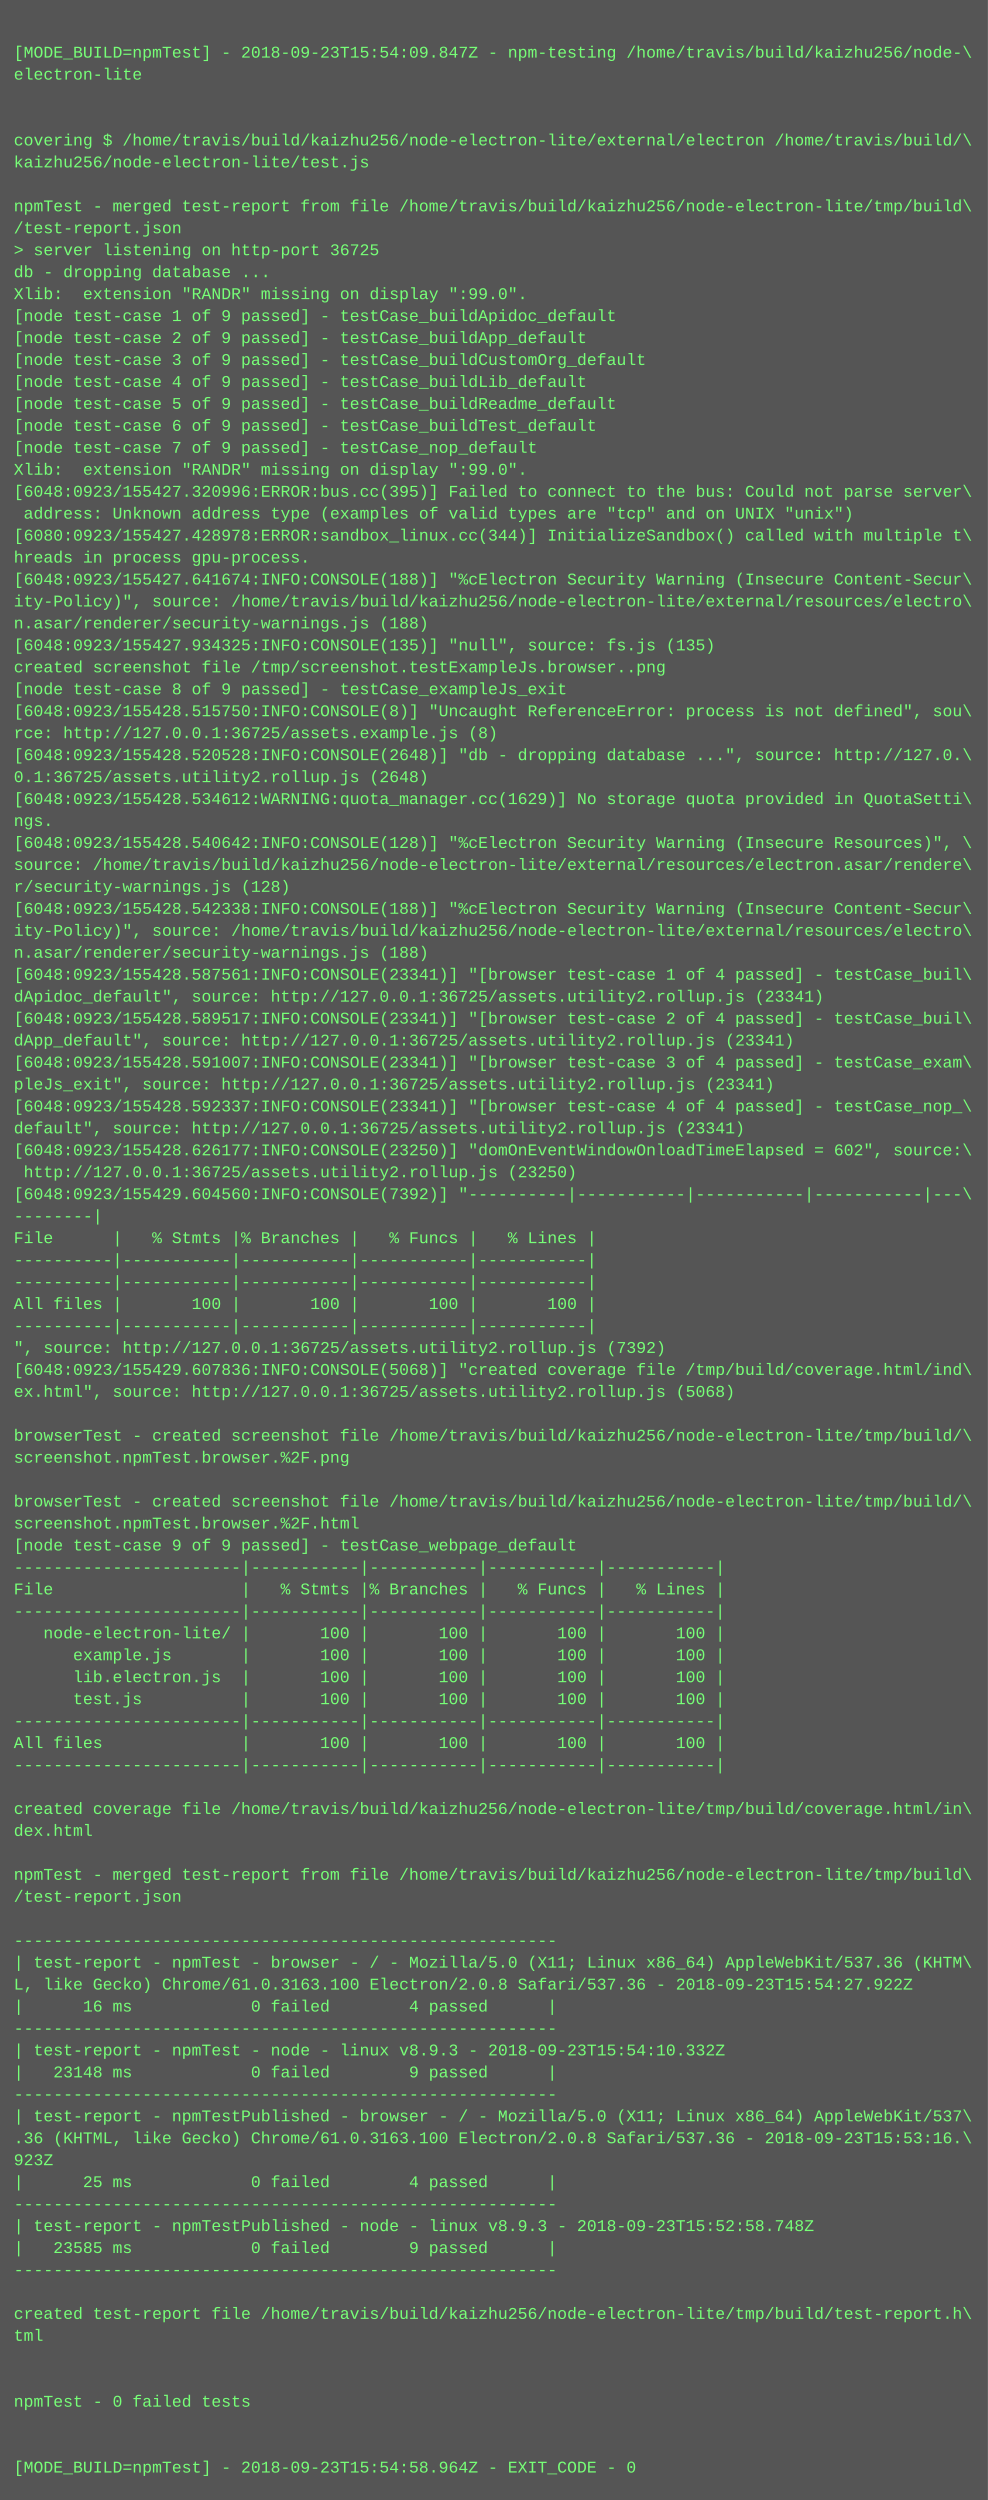
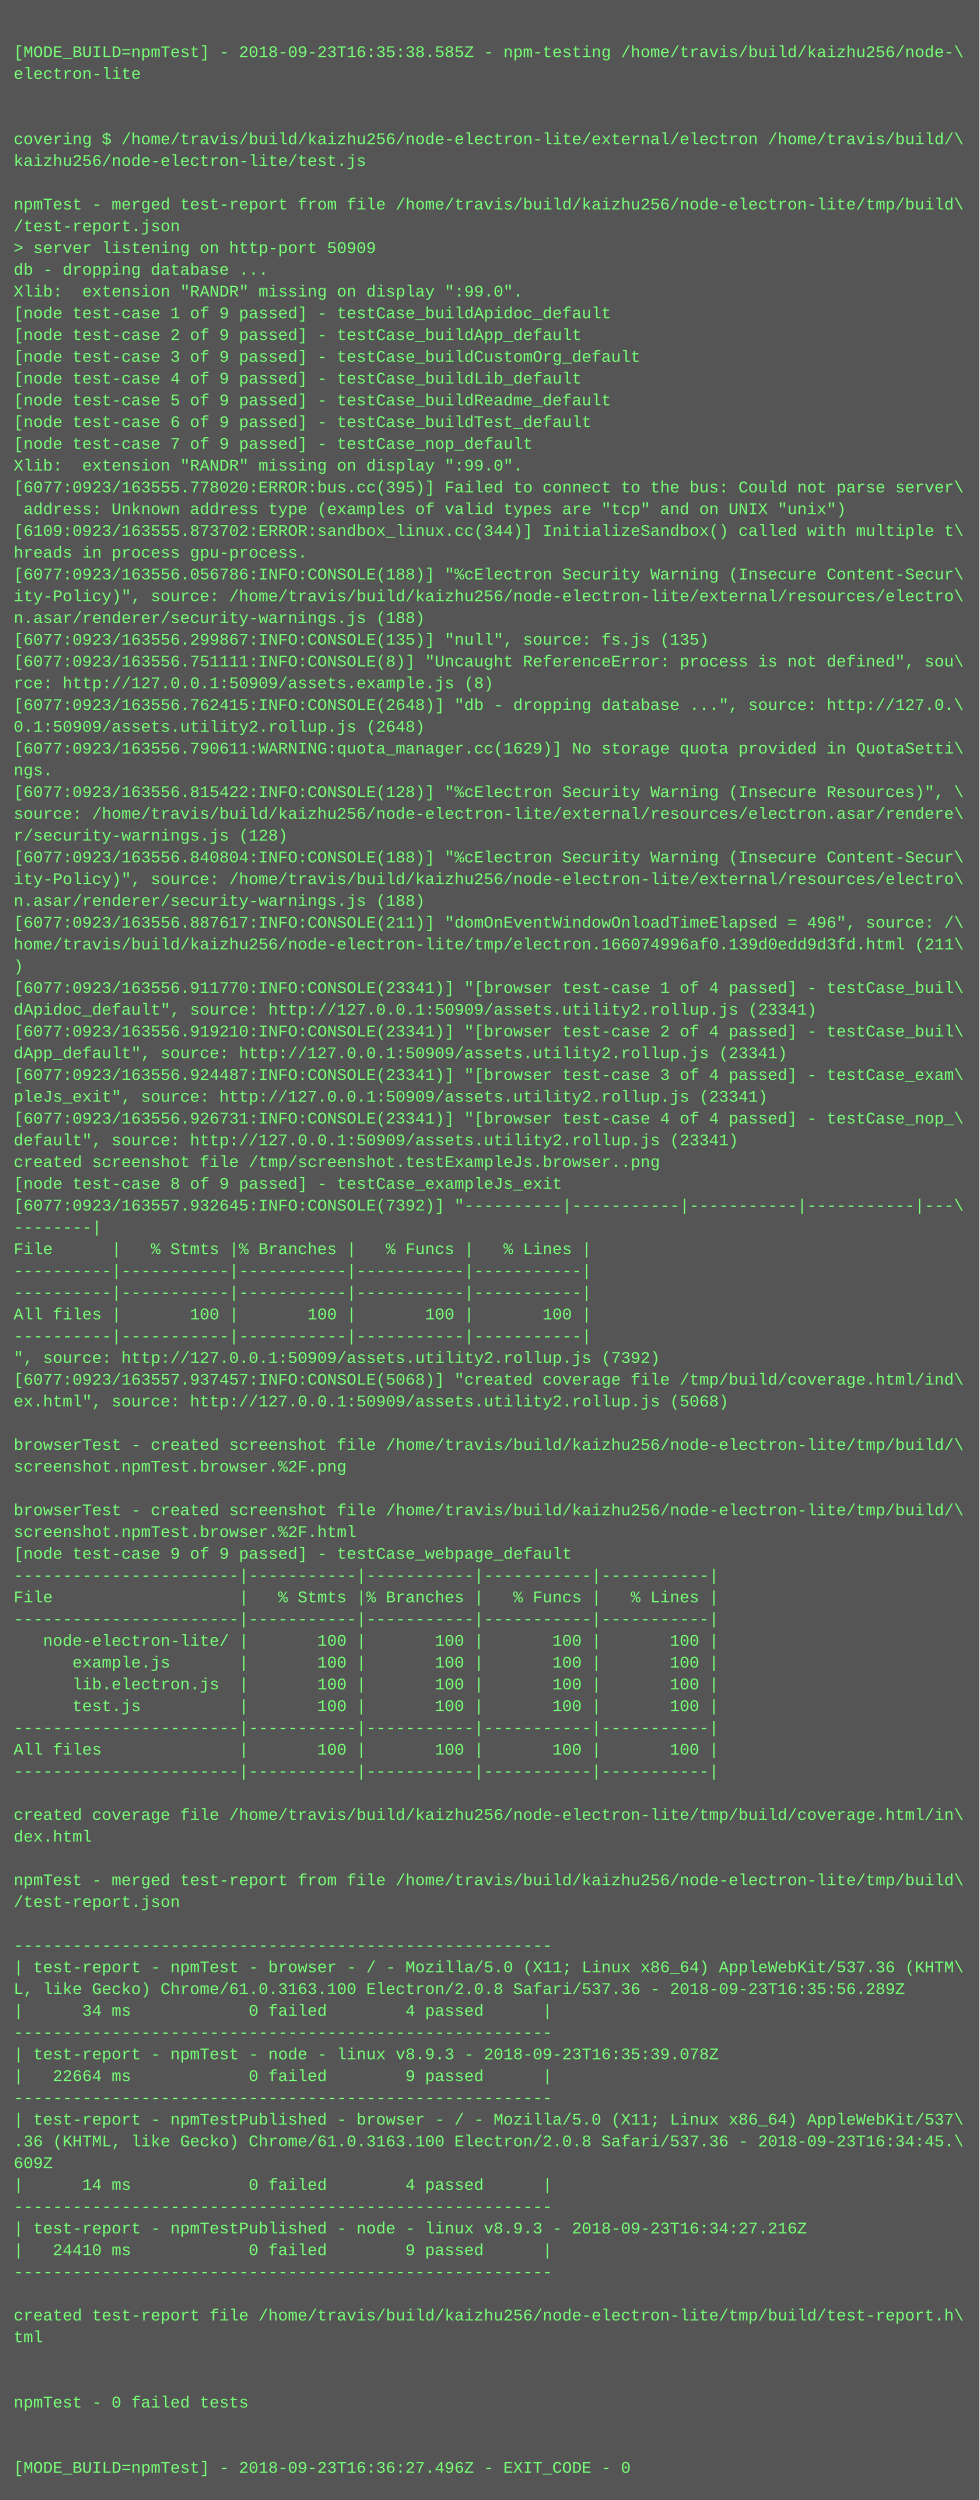
- <svg xmlns="http://www.w3.org/2000/svg" height="1822" width="720">
-   <rect height="1822" fill="#555" width="720" />
+ <svg xmlns="http://www.w3.org/2000/svg" height="1838" width="720">
+   <rect height="1838" fill="#555" width="720" />
  <text fill="#7f7" font-family="Courier New" font-size="12" xml:space="preserve">
    <tspan x="10" y="26" />
-     <tspan x="10" y="42">[MODE_BUILD=npmTest] - 2018-09-23T15:54:09.847Z - npm-testing /home/travis/build/kaizhu256/node-\</tspan>
+     <tspan x="10" y="42">[MODE_BUILD=npmTest] - 2018-09-23T16:35:38.585Z - npm-testing /home/travis/build/kaizhu256/node-\</tspan>
    <tspan x="10" y="58">electron-lite</tspan>
    <tspan x="10" y="74" />
    <tspan x="10" y="90" />
    <tspan x="10" y="106">covering $ /home/travis/build/kaizhu256/node-electron-lite/external/electron /home/travis/build/\</tspan>
    <tspan x="10" y="122">kaizhu256/node-electron-lite/test.js</tspan>
    <tspan x="10" y="138" />
    <tspan x="10" y="154">npmTest - merged test-report from file /home/travis/build/kaizhu256/node-electron-lite/tmp/build\</tspan>
    <tspan x="10" y="170">/test-report.json</tspan>
-     <tspan x="10" y="186">&gt; server listening on http-port 36725</tspan>
+     <tspan x="10" y="186">&gt; server listening on http-port 50909</tspan>
    <tspan x="10" y="202">db - dropping database ...</tspan>
    <tspan x="10" y="218">Xlib:  extension "RANDR" missing on display ":99.0".</tspan>
    <tspan x="10" y="234">[node test-case 1 of 9 passed] - testCase_buildApidoc_default</tspan>
    <tspan x="10" y="250">[node test-case 2 of 9 passed] - testCase_buildApp_default</tspan>
    <tspan x="10" y="266">[node test-case 3 of 9 passed] - testCase_buildCustomOrg_default</tspan>
    <tspan x="10" y="282">[node test-case 4 of 9 passed] - testCase_buildLib_default</tspan>
    <tspan x="10" y="298">[node test-case 5 of 9 passed] - testCase_buildReadme_default</tspan>
    <tspan x="10" y="314">[node test-case 6 of 9 passed] - testCase_buildTest_default</tspan>
    <tspan x="10" y="330">[node test-case 7 of 9 passed] - testCase_nop_default</tspan>
    <tspan x="10" y="346">Xlib:  extension "RANDR" missing on display ":99.0".</tspan>
-     <tspan x="10" y="362">[6048:0923/155427.320996:ERROR:bus.cc(395)] Failed to connect to the bus: Could not parse server\</tspan>
+     <tspan x="10" y="362">[6077:0923/163555.778020:ERROR:bus.cc(395)] Failed to connect to the bus: Could not parse server\</tspan>
    <tspan x="10" y="378"> address: Unknown address type (examples of valid types are "tcp" and on UNIX "unix")</tspan>
-     <tspan x="10" y="394">[6080:0923/155427.428978:ERROR:sandbox_linux.cc(344)] InitializeSandbox() called with multiple t\</tspan>
+     <tspan x="10" y="394">[6109:0923/163555.873702:ERROR:sandbox_linux.cc(344)] InitializeSandbox() called with multiple t\</tspan>
    <tspan x="10" y="410">hreads in process gpu-process.</tspan>
-     <tspan x="10" y="426">[6048:0923/155427.641674:INFO:CONSOLE(188)] "%cElectron Security Warning (Insecure Content-Secur\</tspan>
+     <tspan x="10" y="426">[6077:0923/163556.056786:INFO:CONSOLE(188)] "%cElectron Security Warning (Insecure Content-Secur\</tspan>
    <tspan x="10" y="442">ity-Policy)", source: /home/travis/build/kaizhu256/node-electron-lite/external/resources/electro\</tspan>
    <tspan x="10" y="458">n.asar/renderer/security-warnings.js (188)</tspan>
-     <tspan x="10" y="474">[6048:0923/155427.934325:INFO:CONSOLE(135)] "null", source: fs.js (135)</tspan>
-     <tspan x="10" y="490">created screenshot file /tmp/screenshot.testExampleJs.browser..png</tspan>
-     <tspan x="10" y="506">[node test-case 8 of 9 passed] - testCase_exampleJs_exit</tspan>
-     <tspan x="10" y="522">[6048:0923/155428.515750:INFO:CONSOLE(8)] "Uncaught ReferenceError: process is not defined", sou\</tspan>
-     <tspan x="10" y="538">rce: http://127.0.0.1:36725/assets.example.js (8)</tspan>
-     <tspan x="10" y="554">[6048:0923/155428.520528:INFO:CONSOLE(2648)] "db - dropping database ...", source: http://127.0.\</tspan>
-     <tspan x="10" y="570">0.1:36725/assets.utility2.rollup.js (2648)</tspan>
-     <tspan x="10" y="586">[6048:0923/155428.534612:WARNING:quota_manager.cc(1629)] No storage quota provided in QuotaSetti\</tspan>
-     <tspan x="10" y="602">ngs.</tspan>
-     <tspan x="10" y="618">[6048:0923/155428.540642:INFO:CONSOLE(128)] "%cElectron Security Warning (Insecure Resources)", \</tspan>
-     <tspan x="10" y="634">source: /home/travis/build/kaizhu256/node-electron-lite/external/resources/electron.asar/rendere\</tspan>
-     <tspan x="10" y="650">r/security-warnings.js (128)</tspan>
-     <tspan x="10" y="666">[6048:0923/155428.542338:INFO:CONSOLE(188)] "%cElectron Security Warning (Insecure Content-Secur\</tspan>
-     <tspan x="10" y="682">ity-Policy)", source: /home/travis/build/kaizhu256/node-electron-lite/external/resources/electro\</tspan>
-     <tspan x="10" y="698">n.asar/renderer/security-warnings.js (188)</tspan>
-     <tspan x="10" y="714">[6048:0923/155428.587561:INFO:CONSOLE(23341)] "[browser test-case 1 of 4 passed] - testCase_buil\</tspan>
-     <tspan x="10" y="730">dApidoc_default", source: http://127.0.0.1:36725/assets.utility2.rollup.js (23341)</tspan>
-     <tspan x="10" y="746">[6048:0923/155428.589517:INFO:CONSOLE(23341)] "[browser test-case 2 of 4 passed] - testCase_buil\</tspan>
-     <tspan x="10" y="762">dApp_default", source: http://127.0.0.1:36725/assets.utility2.rollup.js (23341)</tspan>
-     <tspan x="10" y="778">[6048:0923/155428.591007:INFO:CONSOLE(23341)] "[browser test-case 3 of 4 passed] - testCase_exam\</tspan>
-     <tspan x="10" y="794">pleJs_exit", source: http://127.0.0.1:36725/assets.utility2.rollup.js (23341)</tspan>
-     <tspan x="10" y="810">[6048:0923/155428.592337:INFO:CONSOLE(23341)] "[browser test-case 4 of 4 passed] - testCase_nop_\</tspan>
-     <tspan x="10" y="826">default", source: http://127.0.0.1:36725/assets.utility2.rollup.js (23341)</tspan>
-     <tspan x="10" y="842">[6048:0923/155428.626177:INFO:CONSOLE(23250)] "domOnEventWindowOnloadTimeElapsed = 602", source:\</tspan>
-     <tspan x="10" y="858"> http://127.0.0.1:36725/assets.utility2.rollup.js (23250)</tspan>
-     <tspan x="10" y="874">[6048:0923/155429.604560:INFO:CONSOLE(7392)] "----------|-----------|-----------|-----------|---\</tspan>
-     <tspan x="10" y="890">--------|</tspan>
-     <tspan x="10" y="906">File      |   % Stmts |% Branches |   % Funcs |   % Lines |</tspan>
-     <tspan x="10" y="922">----------|-----------|-----------|-----------|-----------|</tspan>
+     <tspan x="10" y="474">[6077:0923/163556.299867:INFO:CONSOLE(135)] "null", source: fs.js (135)</tspan>
+     <tspan x="10" y="490">[6077:0923/163556.751111:INFO:CONSOLE(8)] "Uncaught ReferenceError: process is not defined", sou\</tspan>
+     <tspan x="10" y="506">rce: http://127.0.0.1:50909/assets.example.js (8)</tspan>
+     <tspan x="10" y="522">[6077:0923/163556.762415:INFO:CONSOLE(2648)] "db - dropping database ...", source: http://127.0.\</tspan>
+     <tspan x="10" y="538">0.1:50909/assets.utility2.rollup.js (2648)</tspan>
+     <tspan x="10" y="554">[6077:0923/163556.790611:WARNING:quota_manager.cc(1629)] No storage quota provided in QuotaSetti\</tspan>
+     <tspan x="10" y="570">ngs.</tspan>
+     <tspan x="10" y="586">[6077:0923/163556.815422:INFO:CONSOLE(128)] "%cElectron Security Warning (Insecure Resources)", \</tspan>
+     <tspan x="10" y="602">source: /home/travis/build/kaizhu256/node-electron-lite/external/resources/electron.asar/rendere\</tspan>
+     <tspan x="10" y="618">r/security-warnings.js (128)</tspan>
+     <tspan x="10" y="634">[6077:0923/163556.840804:INFO:CONSOLE(188)] "%cElectron Security Warning (Insecure Content-Secur\</tspan>
+     <tspan x="10" y="650">ity-Policy)", source: /home/travis/build/kaizhu256/node-electron-lite/external/resources/electro\</tspan>
+     <tspan x="10" y="666">n.asar/renderer/security-warnings.js (188)</tspan>
+     <tspan x="10" y="682">[6077:0923/163556.887617:INFO:CONSOLE(211)] "domOnEventWindowOnloadTimeElapsed = 496", source: /\</tspan>
+     <tspan x="10" y="698">home/travis/build/kaizhu256/node-electron-lite/tmp/electron.166074996af0.139d0edd9d3fd.html (211\</tspan>
+     <tspan x="10" y="714">)</tspan>
+     <tspan x="10" y="730">[6077:0923/163556.911770:INFO:CONSOLE(23341)] "[browser test-case 1 of 4 passed] - testCase_buil\</tspan>
+     <tspan x="10" y="746">dApidoc_default", source: http://127.0.0.1:50909/assets.utility2.rollup.js (23341)</tspan>
+     <tspan x="10" y="762">[6077:0923/163556.919210:INFO:CONSOLE(23341)] "[browser test-case 2 of 4 passed] - testCase_buil\</tspan>
+     <tspan x="10" y="778">dApp_default", source: http://127.0.0.1:50909/assets.utility2.rollup.js (23341)</tspan>
+     <tspan x="10" y="794">[6077:0923/163556.924487:INFO:CONSOLE(23341)] "[browser test-case 3 of 4 passed] - testCase_exam\</tspan>
+     <tspan x="10" y="810">pleJs_exit", source: http://127.0.0.1:50909/assets.utility2.rollup.js (23341)</tspan>
+     <tspan x="10" y="826">[6077:0923/163556.926731:INFO:CONSOLE(23341)] "[browser test-case 4 of 4 passed] - testCase_nop_\</tspan>
+     <tspan x="10" y="842">default", source: http://127.0.0.1:50909/assets.utility2.rollup.js (23341)</tspan>
+     <tspan x="10" y="858">created screenshot file /tmp/screenshot.testExampleJs.browser..png</tspan>
+     <tspan x="10" y="874">[node test-case 8 of 9 passed] - testCase_exampleJs_exit</tspan>
+     <tspan x="10" y="890">[6077:0923/163557.932645:INFO:CONSOLE(7392)] "----------|-----------|-----------|-----------|---\</tspan>
+     <tspan x="10" y="906">--------|</tspan>
+     <tspan x="10" y="922">File      |   % Stmts |% Branches |   % Funcs |   % Lines |</tspan>
    <tspan x="10" y="938">----------|-----------|-----------|-----------|-----------|</tspan>
-     <tspan x="10" y="954">All files |       100 |       100 |       100 |       100 |</tspan>
-     <tspan x="10" y="970">----------|-----------|-----------|-----------|-----------|</tspan>
-     <tspan x="10" y="986">", source: http://127.0.0.1:36725/assets.utility2.rollup.js (7392)</tspan>
-     <tspan x="10" y="1002">[6048:0923/155429.607836:INFO:CONSOLE(5068)] "created coverage file /tmp/build/coverage.html/ind\</tspan>
-     <tspan x="10" y="1018">ex.html", source: http://127.0.0.1:36725/assets.utility2.rollup.js (5068)</tspan>
-     <tspan x="10" y="1034" />
-     <tspan x="10" y="1050">browserTest - created screenshot file /home/travis/build/kaizhu256/node-electron-lite/tmp/build/\</tspan>
-     <tspan x="10" y="1066">screenshot.npmTest.browser.%2F.png</tspan>
-     <tspan x="10" y="1082" />
-     <tspan x="10" y="1098">browserTest - created screenshot file /home/travis/build/kaizhu256/node-electron-lite/tmp/build/\</tspan>
-     <tspan x="10" y="1114">screenshot.npmTest.browser.%2F.html</tspan>
-     <tspan x="10" y="1130">[node test-case 9 of 9 passed] - testCase_webpage_default</tspan>
-     <tspan x="10" y="1146">-----------------------|-----------|-----------|-----------|-----------|</tspan>
-     <tspan x="10" y="1162">File                   |   % Stmts |% Branches |   % Funcs |   % Lines |</tspan>
-     <tspan x="10" y="1178">-----------------------|-----------|-----------|-----------|-----------|</tspan>
-     <tspan x="10" y="1194">   node-electron-lite/ |       100 |       100 |       100 |       100 |</tspan>
-     <tspan x="10" y="1210">      example.js       |       100 |       100 |       100 |       100 |</tspan>
-     <tspan x="10" y="1226">      lib.electron.js  |       100 |       100 |       100 |       100 |</tspan>
-     <tspan x="10" y="1242">      test.js          |       100 |       100 |       100 |       100 |</tspan>
-     <tspan x="10" y="1258">-----------------------|-----------|-----------|-----------|-----------|</tspan>
-     <tspan x="10" y="1274">All files              |       100 |       100 |       100 |       100 |</tspan>
-     <tspan x="10" y="1290">-----------------------|-----------|-----------|-----------|-----------|</tspan>
-     <tspan x="10" y="1306" />
-     <tspan x="10" y="1322">created coverage file /home/travis/build/kaizhu256/node-electron-lite/tmp/build/coverage.html/in\</tspan>
-     <tspan x="10" y="1338">dex.html</tspan>
-     <tspan x="10" y="1354" />
-     <tspan x="10" y="1370">npmTest - merged test-report from file /home/travis/build/kaizhu256/node-electron-lite/tmp/build\</tspan>
-     <tspan x="10" y="1386">/test-report.json</tspan>
-     <tspan x="10" y="1402" />
-     <tspan x="10" y="1418">-------------------------------------------------------</tspan>
-     <tspan x="10" y="1434">| test-report - npmTest - browser - / - Mozilla/5.0 (X11; Linux x86_64) AppleWebKit/537.36 (KHTM\</tspan>
-     <tspan x="10" y="1450">L, like Gecko) Chrome/61.0.3163.100 Electron/2.0.8 Safari/537.36 - 2018-09-23T15:54:27.922Z</tspan>
-     <tspan x="10" y="1466">|      16 ms            0 failed        4 passed      |</tspan>
-     <tspan x="10" y="1482">-------------------------------------------------------</tspan>
-     <tspan x="10" y="1498">| test-report - npmTest - node - linux v8.9.3 - 2018-09-23T15:54:10.332Z</tspan>
-     <tspan x="10" y="1514">|   23148 ms            0 failed        9 passed      |</tspan>
-     <tspan x="10" y="1530">-------------------------------------------------------</tspan>
-     <tspan x="10" y="1546">| test-report - npmTestPublished - browser - / - Mozilla/5.0 (X11; Linux x86_64) AppleWebKit/537\</tspan>
-     <tspan x="10" y="1562">.36 (KHTML, like Gecko) Chrome/61.0.3163.100 Electron/2.0.8 Safari/537.36 - 2018-09-23T15:53:16.\</tspan>
-     <tspan x="10" y="1578">923Z</tspan>
-     <tspan x="10" y="1594">|      25 ms            0 failed        4 passed      |</tspan>
-     <tspan x="10" y="1610">-------------------------------------------------------</tspan>
-     <tspan x="10" y="1626">| test-report - npmTestPublished - node - linux v8.9.3 - 2018-09-23T15:52:58.748Z</tspan>
-     <tspan x="10" y="1642">|   23585 ms            0 failed        9 passed      |</tspan>
-     <tspan x="10" y="1658">-------------------------------------------------------</tspan>
-     <tspan x="10" y="1674" />
-     <tspan x="10" y="1690">created test-report file /home/travis/build/kaizhu256/node-electron-lite/tmp/build/test-report.h\</tspan>
-     <tspan x="10" y="1706">tml</tspan>
-     <tspan x="10" y="1722" />
+     <tspan x="10" y="954">----------|-----------|-----------|-----------|-----------|</tspan>
+     <tspan x="10" y="970">All files |       100 |       100 |       100 |       100 |</tspan>
+     <tspan x="10" y="986">----------|-----------|-----------|-----------|-----------|</tspan>
+     <tspan x="10" y="1002">", source: http://127.0.0.1:50909/assets.utility2.rollup.js (7392)</tspan>
+     <tspan x="10" y="1018">[6077:0923/163557.937457:INFO:CONSOLE(5068)] "created coverage file /tmp/build/coverage.html/ind\</tspan>
+     <tspan x="10" y="1034">ex.html", source: http://127.0.0.1:50909/assets.utility2.rollup.js (5068)</tspan>
+     <tspan x="10" y="1050" />
+     <tspan x="10" y="1066">browserTest - created screenshot file /home/travis/build/kaizhu256/node-electron-lite/tmp/build/\</tspan>
+     <tspan x="10" y="1082">screenshot.npmTest.browser.%2F.png</tspan>
+     <tspan x="10" y="1098" />
+     <tspan x="10" y="1114">browserTest - created screenshot file /home/travis/build/kaizhu256/node-electron-lite/tmp/build/\</tspan>
+     <tspan x="10" y="1130">screenshot.npmTest.browser.%2F.html</tspan>
+     <tspan x="10" y="1146">[node test-case 9 of 9 passed] - testCase_webpage_default</tspan>
+     <tspan x="10" y="1162">-----------------------|-----------|-----------|-----------|-----------|</tspan>
+     <tspan x="10" y="1178">File                   |   % Stmts |% Branches |   % Funcs |   % Lines |</tspan>
+     <tspan x="10" y="1194">-----------------------|-----------|-----------|-----------|-----------|</tspan>
+     <tspan x="10" y="1210">   node-electron-lite/ |       100 |       100 |       100 |       100 |</tspan>
+     <tspan x="10" y="1226">      example.js       |       100 |       100 |       100 |       100 |</tspan>
+     <tspan x="10" y="1242">      lib.electron.js  |       100 |       100 |       100 |       100 |</tspan>
+     <tspan x="10" y="1258">      test.js          |       100 |       100 |       100 |       100 |</tspan>
+     <tspan x="10" y="1274">-----------------------|-----------|-----------|-----------|-----------|</tspan>
+     <tspan x="10" y="1290">All files              |       100 |       100 |       100 |       100 |</tspan>
+     <tspan x="10" y="1306">-----------------------|-----------|-----------|-----------|-----------|</tspan>
+     <tspan x="10" y="1322" />
+     <tspan x="10" y="1338">created coverage file /home/travis/build/kaizhu256/node-electron-lite/tmp/build/coverage.html/in\</tspan>
+     <tspan x="10" y="1354">dex.html</tspan>
+     <tspan x="10" y="1370" />
+     <tspan x="10" y="1386">npmTest - merged test-report from file /home/travis/build/kaizhu256/node-electron-lite/tmp/build\</tspan>
+     <tspan x="10" y="1402">/test-report.json</tspan>
+     <tspan x="10" y="1418" />
+     <tspan x="10" y="1434">-------------------------------------------------------</tspan>
+     <tspan x="10" y="1450">| test-report - npmTest - browser - / - Mozilla/5.0 (X11; Linux x86_64) AppleWebKit/537.36 (KHTM\</tspan>
+     <tspan x="10" y="1466">L, like Gecko) Chrome/61.0.3163.100 Electron/2.0.8 Safari/537.36 - 2018-09-23T16:35:56.289Z</tspan>
+     <tspan x="10" y="1482">|      34 ms            0 failed        4 passed      |</tspan>
+     <tspan x="10" y="1498">-------------------------------------------------------</tspan>
+     <tspan x="10" y="1514">| test-report - npmTest - node - linux v8.9.3 - 2018-09-23T16:35:39.078Z</tspan>
+     <tspan x="10" y="1530">|   22664 ms            0 failed        9 passed      |</tspan>
+     <tspan x="10" y="1546">-------------------------------------------------------</tspan>
+     <tspan x="10" y="1562">| test-report - npmTestPublished - browser - / - Mozilla/5.0 (X11; Linux x86_64) AppleWebKit/537\</tspan>
+     <tspan x="10" y="1578">.36 (KHTML, like Gecko) Chrome/61.0.3163.100 Electron/2.0.8 Safari/537.36 - 2018-09-23T16:34:45.\</tspan>
+     <tspan x="10" y="1594">609Z</tspan>
+     <tspan x="10" y="1610">|      14 ms            0 failed        4 passed      |</tspan>
+     <tspan x="10" y="1626">-------------------------------------------------------</tspan>
+     <tspan x="10" y="1642">| test-report - npmTestPublished - node - linux v8.9.3 - 2018-09-23T16:34:27.216Z</tspan>
+     <tspan x="10" y="1658">|   24410 ms            0 failed        9 passed      |</tspan>
+     <tspan x="10" y="1674">-------------------------------------------------------</tspan>
+     <tspan x="10" y="1690" />
+     <tspan x="10" y="1706">created test-report file /home/travis/build/kaizhu256/node-electron-lite/tmp/build/test-report.h\</tspan>
+     <tspan x="10" y="1722">tml</tspan>
    <tspan x="10" y="1738" />
-     <tspan x="10" y="1754">npmTest - 0 failed tests</tspan>
-     <tspan x="10" y="1770" />
+     <tspan x="10" y="1754" />
+     <tspan x="10" y="1770">npmTest - 0 failed tests</tspan>
    <tspan x="10" y="1786" />
-     <tspan x="10" y="1802">[MODE_BUILD=npmTest] - 2018-09-23T15:54:58.964Z - EXIT_CODE - 0</tspan>
+     <tspan x="10" y="1802" />
+     <tspan x="10" y="1818">[MODE_BUILD=npmTest] - 2018-09-23T16:36:27.496Z - EXIT_CODE - 0</tspan>
  </text>
</svg>
